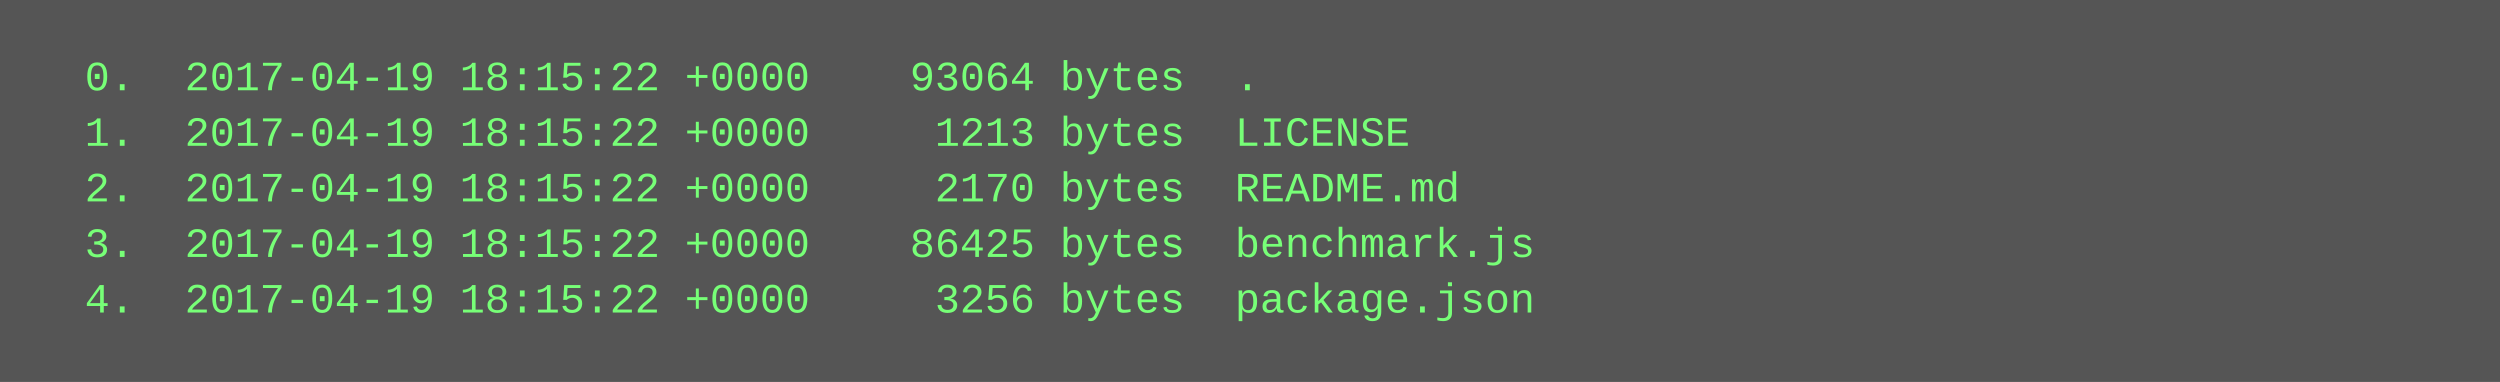
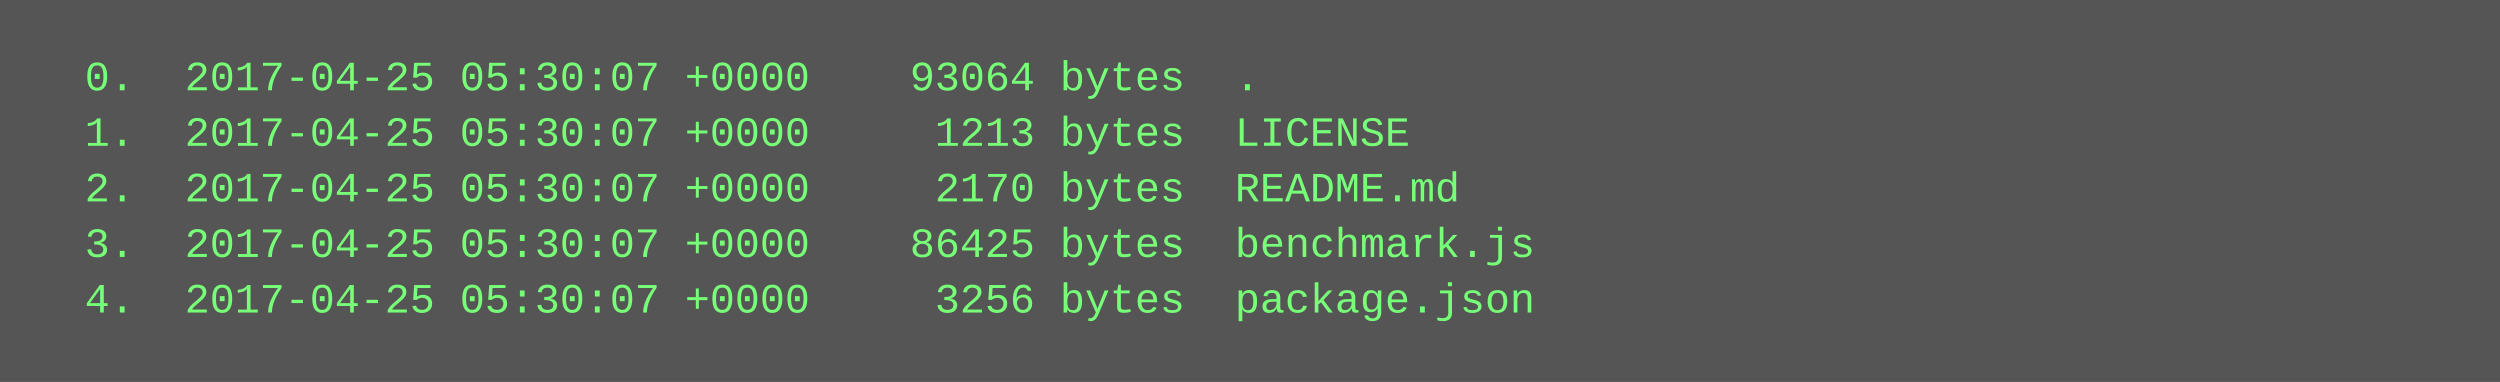
<svg xmlns="http://www.w3.org/2000/svg" height="110" width="720">
  <rect height="110" fill="#555" width="720" />
  <text fill="#7f7" font-family="Courier New" font-size="12" xml:space="preserve">
-     <tspan x="10" y="26">  0.  2017-04-19 18:15:22 +0000    93064 bytes  .</tspan>
-     <tspan x="10" y="42">  1.  2017-04-19 18:15:22 +0000     1213 bytes  LICENSE</tspan>
-     <tspan x="10" y="58">  2.  2017-04-19 18:15:22 +0000     2170 bytes  README.md</tspan>
-     <tspan x="10" y="74">  3.  2017-04-19 18:15:22 +0000    86425 bytes  benchmark.js</tspan>
-     <tspan x="10" y="90">  4.  2017-04-19 18:15:22 +0000     3256 bytes  package.json</tspan>
+     <tspan x="10" y="26">  0.  2017-04-25 05:30:07 +0000    93064 bytes  .</tspan>
+     <tspan x="10" y="42">  1.  2017-04-25 05:30:07 +0000     1213 bytes  LICENSE</tspan>
+     <tspan x="10" y="58">  2.  2017-04-25 05:30:07 +0000     2170 bytes  README.md</tspan>
+     <tspan x="10" y="74">  3.  2017-04-25 05:30:07 +0000    86425 bytes  benchmark.js</tspan>
+     <tspan x="10" y="90">  4.  2017-04-25 05:30:07 +0000     3256 bytes  package.json</tspan>
  </text>
</svg>
